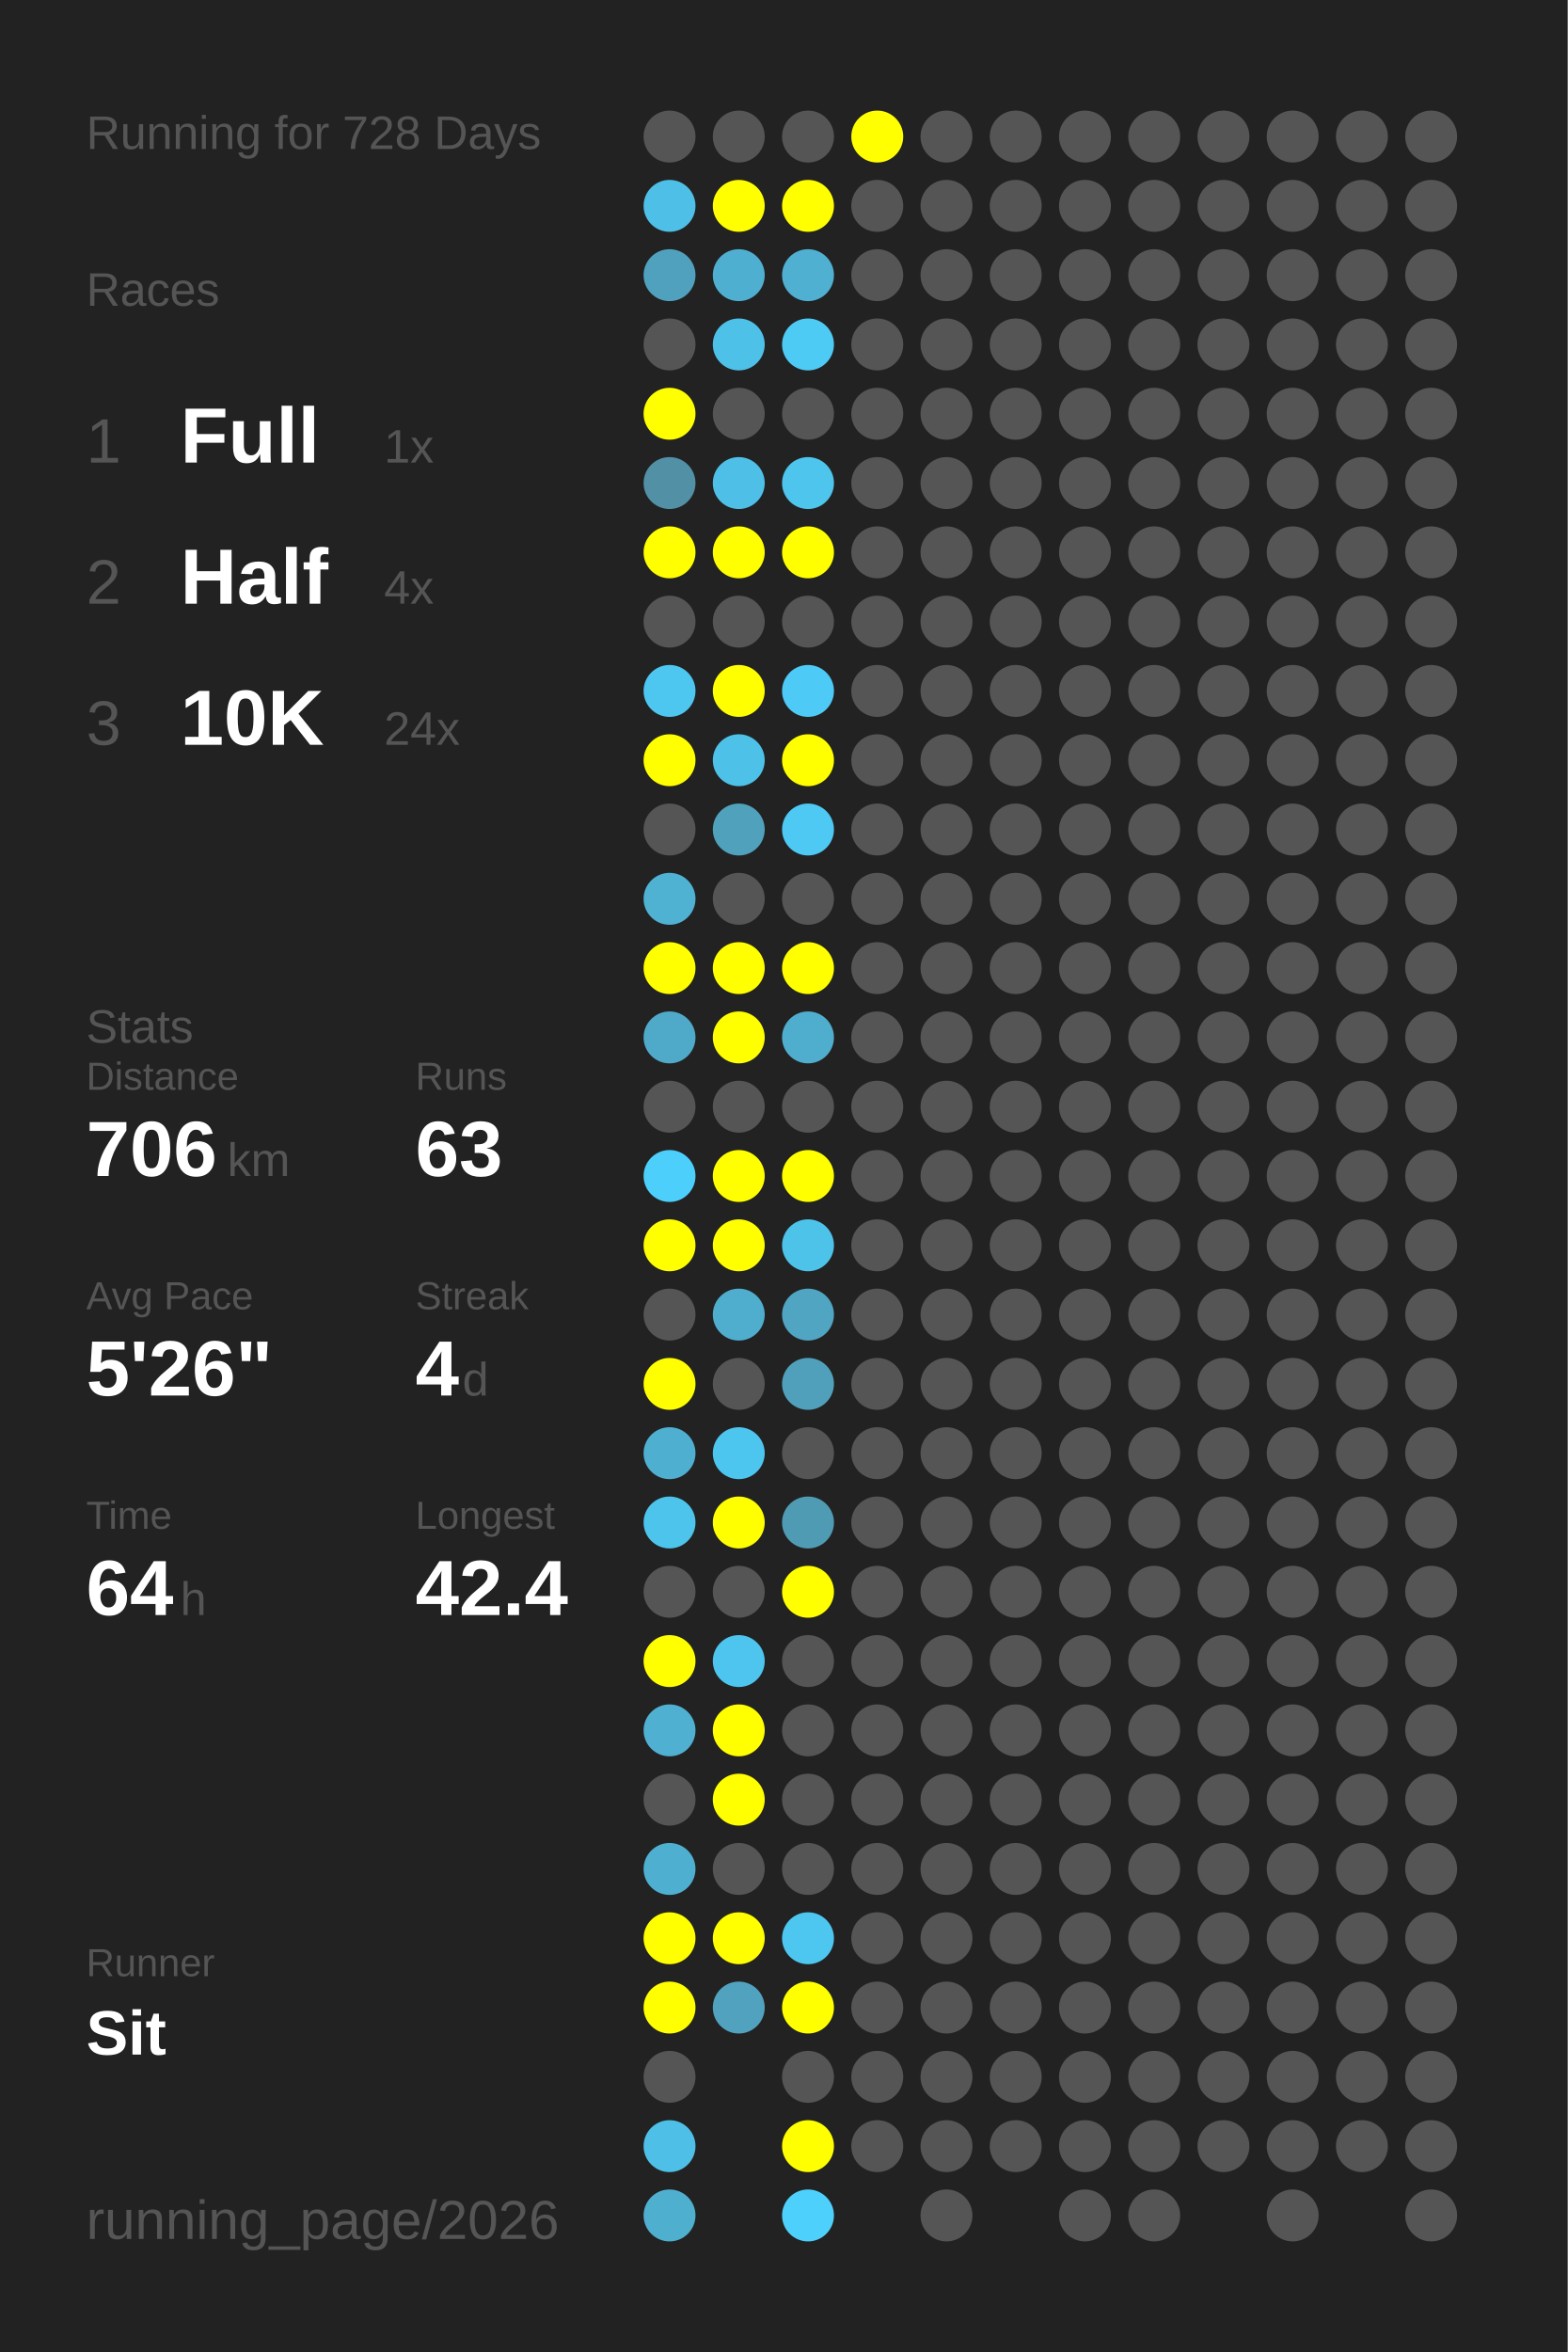
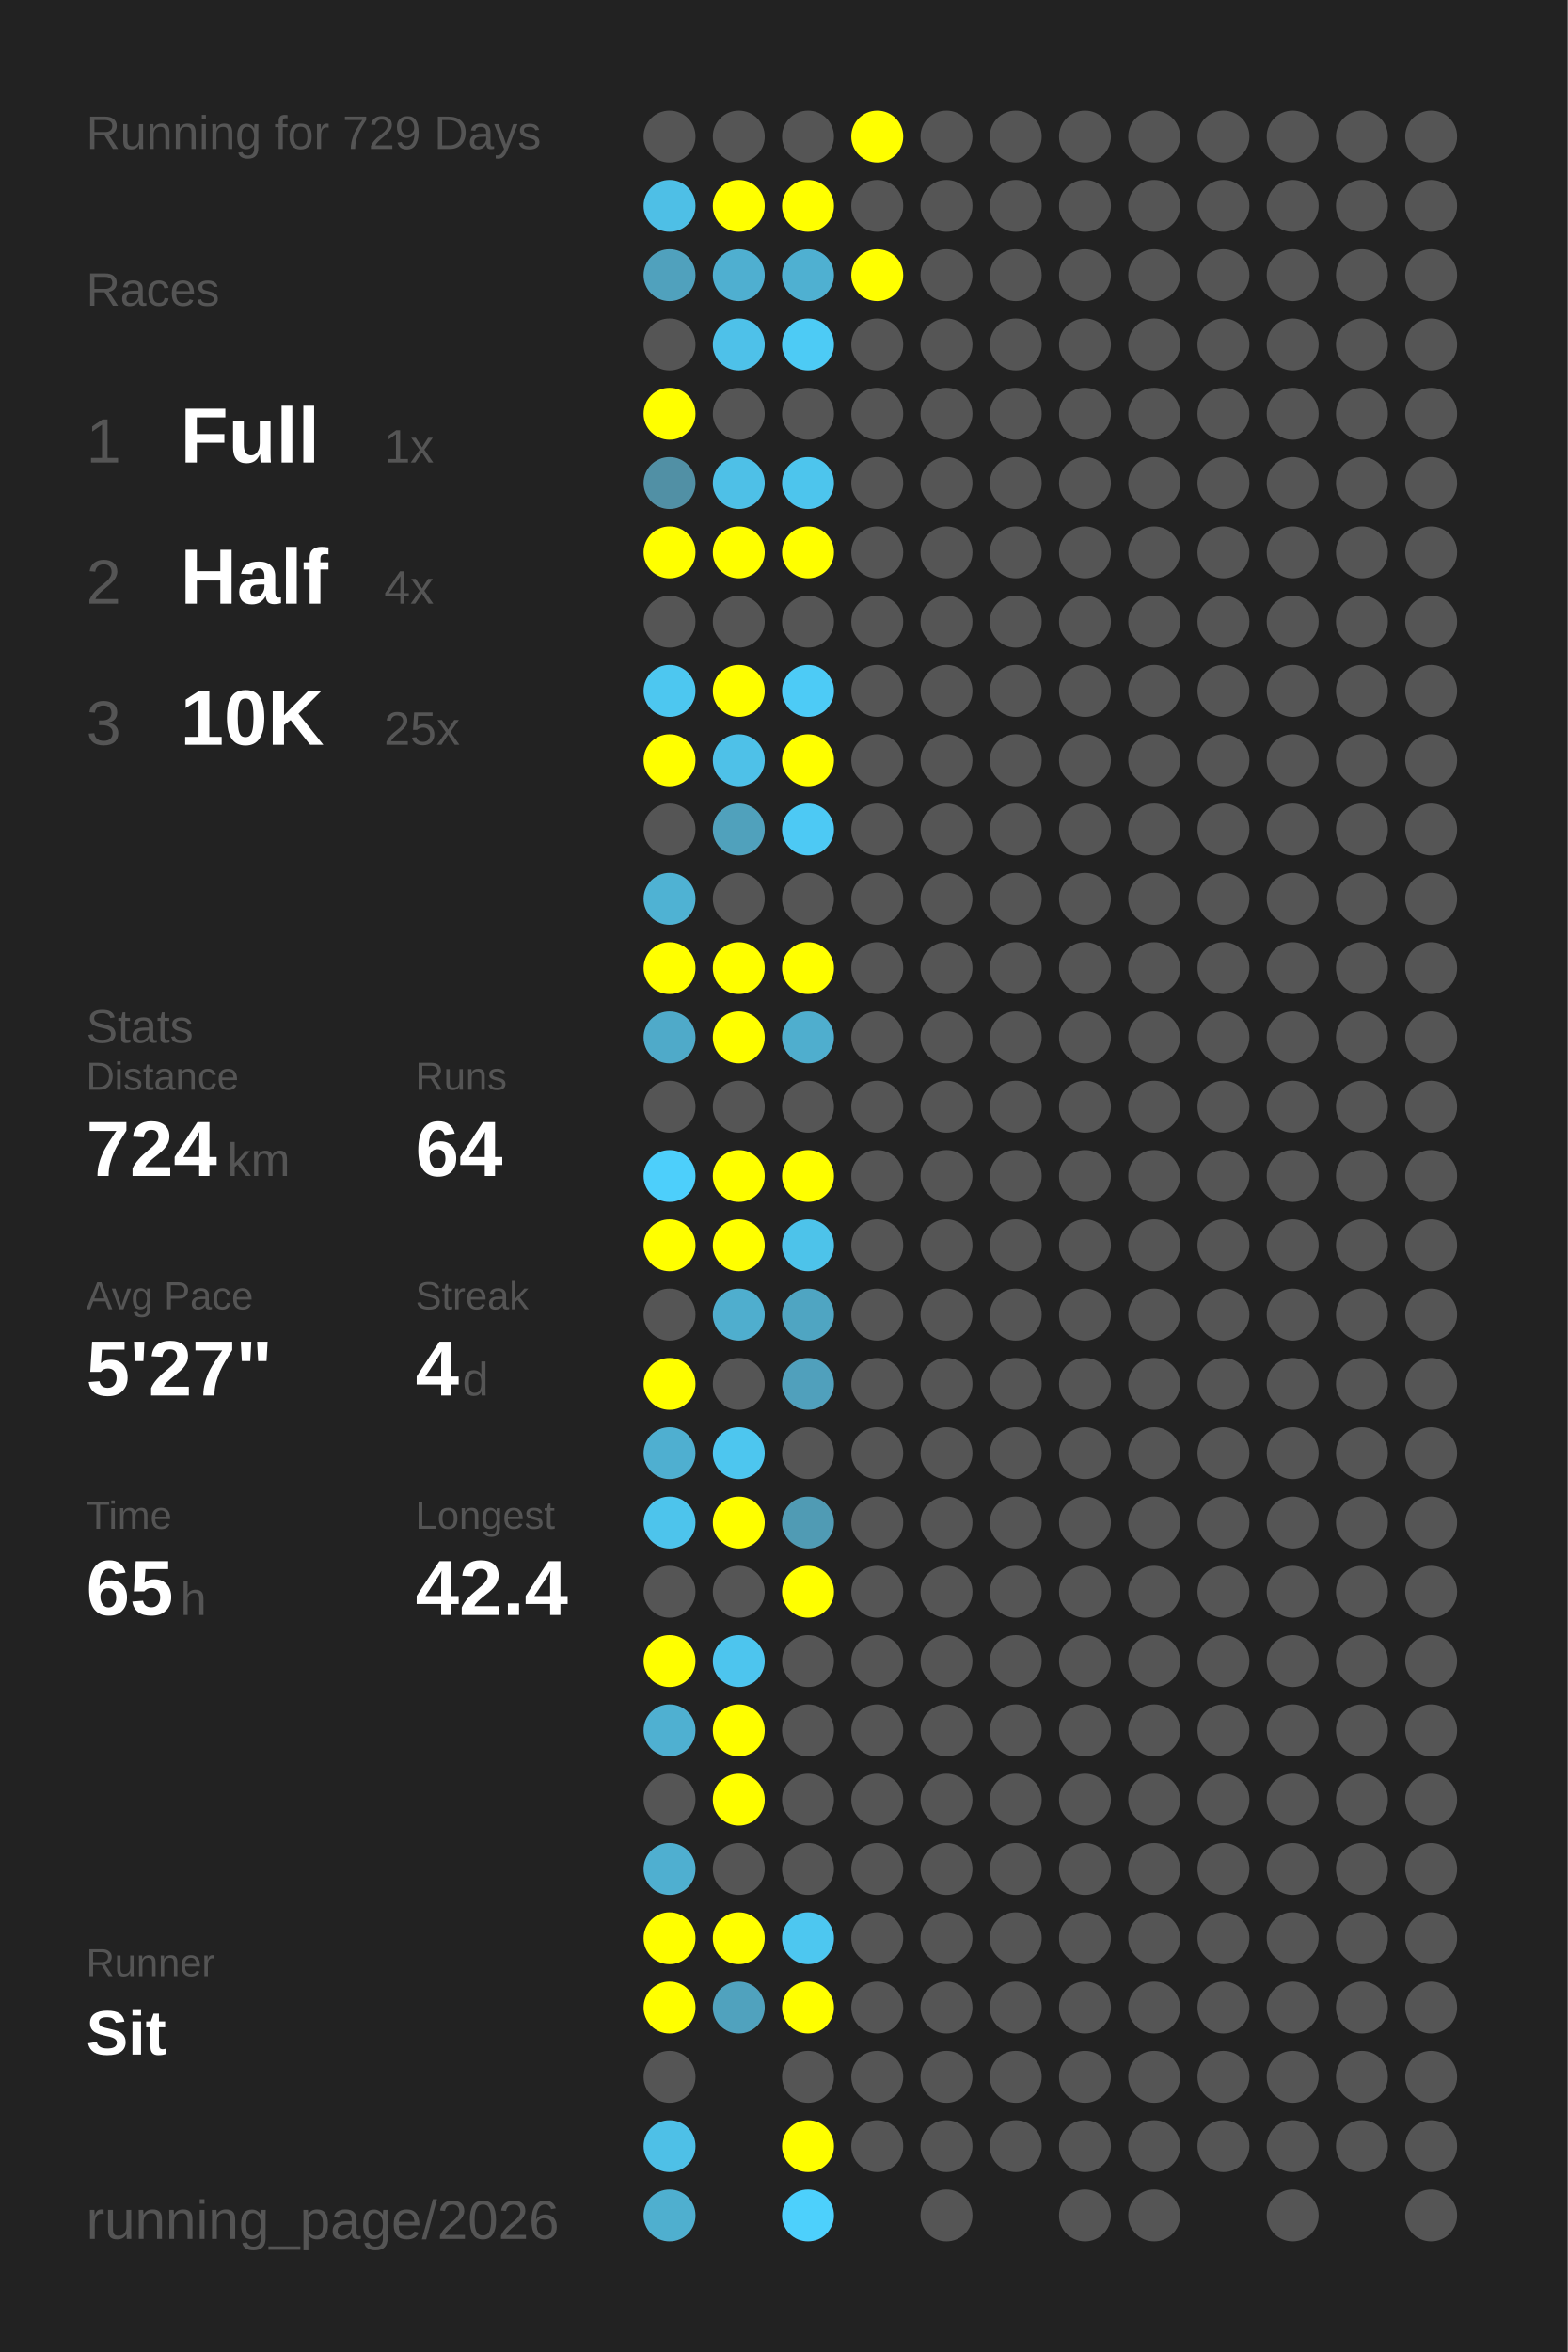
<svg xmlns="http://www.w3.org/2000/svg" baseProfile="full" height="300mm" version="1.1" viewBox="0,0,200,300" width="200mm">
  <defs />
  <rect fill="#222222" height="300" width="200" x="0" y="0" />
-   <text fill="#555555" style="font-size:6px; font-family:Arial;" x="11" y="19">Running for 728 Days</text>
+   <text fill="#555555" style="font-size:6px; font-family:Arial;" x="11" y="19">Running for 729 Days</text>
  <text fill="#555555" style="font-size:6px; font-family:Arial;" x="11" y="39">Races</text>
  <text fill="#555555" style="font-size:8px; font-family:Arial;" x="11" y="59">1</text>
  <text fill="#FFFFFF" style="font-size:10px; font-family:Arial; font-weight:bold;" x="23" y="59">Full</text>
  <text fill="#555555" style="font-size:6px; font-family:Arial;" x="49" y="59">1x</text>
  <text fill="#555555" style="font-size:8px; font-family:Arial;" x="11" y="77">2</text>
  <text fill="#FFFFFF" style="font-size:10px; font-family:Arial; font-weight:bold;" x="23" y="77">Half</text>
  <text fill="#555555" style="font-size:6px; font-family:Arial;" x="49" y="77">4x</text>
  <text fill="#555555" style="font-size:8px; font-family:Arial;" x="11" y="95">3</text>
  <text fill="#FFFFFF" style="font-size:10px; font-family:Arial; font-weight:bold;" x="23" y="95">10K</text>
-   <text fill="#555555" style="font-size:6px; font-family:Arial;" x="49" y="95">24x</text>
+   <text fill="#555555" style="font-size:6px; font-family:Arial;" x="49" y="95">25x</text>
  <text fill="#555555" style="font-size:6px; font-family:Arial;" x="11" y="133">Stats</text>
  <text fill="#555555" style="font-size:5px; font-family:Arial;" x="11" y="139">Distance</text>
-   <text fill="#FFFFFF" style="font-size:10px; font-family:Arial; font-weight:bold;" x="11" y="150">706</text>
+   <text fill="#FFFFFF" style="font-size:10px; font-family:Arial; font-weight:bold;" x="11" y="150">724</text>
  <text fill="#555555" style="font-size:6px; font-family:Arial;" x="29" y="150">km</text>
  <text fill="#555555" style="font-size:5px; font-family:Arial;" x="53" y="139">Runs</text>
-   <text fill="#FFFFFF" style="font-size:10px; font-family:Arial; font-weight:bold;" x="53" y="150">63</text>
+   <text fill="#FFFFFF" style="font-size:10px; font-family:Arial; font-weight:bold;" x="53" y="150">64</text>
  <text fill="#555555" style="font-size:5px; font-family:Arial;" x="11" y="167">Avg Pace</text>
-   <text fill="#FFFFFF" style="font-size:10px; font-family:Arial; font-weight:bold;" x="11" y="178">5'26"</text>
+   <text fill="#FFFFFF" style="font-size:10px; font-family:Arial; font-weight:bold;" x="11" y="178">5'27"</text>
  <text fill="#555555" style="font-size:5px; font-family:Arial;" x="53" y="167">Streak</text>
  <text fill="#FFFFFF" style="font-size:10px; font-family:Arial; font-weight:bold;" x="53" y="178">4</text>
  <text fill="#555555" style="font-size:6px; font-family:Arial;" x="59" y="178">d</text>
  <text fill="#555555" style="font-size:5px; font-family:Arial;" x="11" y="195">Time</text>
-   <text fill="#FFFFFF" style="font-size:10px; font-family:Arial; font-weight:bold;" x="11" y="206">64</text>
+   <text fill="#FFFFFF" style="font-size:10px; font-family:Arial; font-weight:bold;" x="11" y="206">65</text>
  <text fill="#555555" style="font-size:6px; font-family:Arial;" x="23" y="206">h</text>
  <text fill="#555555" style="font-size:5px; font-family:Arial;" x="53" y="195">Longest</text>
  <text fill="#FFFFFF" style="font-size:10px; font-family:Arial; font-weight:bold;" x="53" y="206">42.4</text>
  <text fill="#555555" style="font-size:5px; font-family:Arial;" x="11" y="252.065">Runner</text>
  <text fill="#FFFFFF" style="font-size:8px; font-family:Arial; font-weight:bold;" x="11" y="262.065">Sit</text>
  <text fill="#555555" style="font-size:7px; font-family:Arial;" x="11" y="285.581">running_page/2026</text>
  <circle cx="85.417" cy="17.419" fill="#555555" r="3.312" />
  <circle cx="85.417" cy="26.258" fill="#4ebfe6" r="3.312" />
  <circle cx="85.417" cy="35.097" fill="#50a1bd" r="3.312" />
  <circle cx="85.417" cy="43.935" fill="#555555" r="3.312" />
  <circle cx="85.417" cy="52.774" fill="#FFFF00" r="3.312" />
  <circle cx="85.417" cy="61.613" fill="#5190a5" r="3.312" />
  <circle cx="85.417" cy="70.452" fill="#FFFF00" r="3.312" />
  <circle cx="85.417" cy="79.29" fill="#555555" r="3.312" />
  <circle cx="85.417" cy="88.129" fill="#4dc7f0" r="3.312" />
  <circle cx="85.417" cy="96.968" fill="#FFFF00" r="3.312" />
  <circle cx="85.417" cy="105.806" fill="#555555" r="3.312" />
  <circle cx="85.417" cy="114.645" fill="#4fb2d3" r="3.312" />
  <circle cx="85.417" cy="123.484" fill="#FFFF00" r="3.312" />
  <circle cx="85.417" cy="132.323" fill="#4faac9" r="3.312" />
  <circle cx="85.417" cy="141.161" fill="#555555" r="3.312" />
  <circle cx="85.417" cy="150" fill="#4dcffb" r="3.312" />
  <circle cx="85.417" cy="158.839" fill="#FFFF00" r="3.312" />
  <circle cx="85.417" cy="167.677" fill="#555555" r="3.312" />
  <circle cx="85.417" cy="176.516" fill="#FFFF00" r="3.312" />
  <circle cx="85.417" cy="185.355" fill="#4fafd0" r="3.312" />
  <circle cx="85.417" cy="194.194" fill="#4dc4ec" r="3.312" />
  <circle cx="85.417" cy="203.032" fill="#555555" r="3.312" />
  <circle cx="85.417" cy="211.871" fill="#FFFF00" r="3.312" />
  <circle cx="85.417" cy="220.71" fill="#4fb0d1" r="3.312" />
  <circle cx="85.417" cy="229.548" fill="#555555" r="3.312" />
  <circle cx="85.417" cy="238.387" fill="#4fafd0" r="3.312" />
  <circle cx="85.417" cy="247.226" fill="#FFFF00" r="3.312" />
  <circle cx="85.417" cy="256.065" fill="#FFFF00" r="3.312" />
  <circle cx="85.417" cy="264.903" fill="#555555" r="3.312" />
  <circle cx="85.417" cy="273.742" fill="#4ec0e7" r="3.312" />
  <circle cx="85.417" cy="282.581" fill="#4fafcf" r="3.312" />
  <circle cx="94.25" cy="17.419" fill="#555555" r="3.312" />
  <circle cx="94.25" cy="26.258" fill="#FFFF00" r="3.312" />
  <circle cx="94.25" cy="35.097" fill="#4fafd0" r="3.312" />
  <circle cx="94.25" cy="43.935" fill="#4ec1e9" r="3.312" />
  <circle cx="94.25" cy="52.774" fill="#555555" r="3.312" />
  <circle cx="94.25" cy="61.613" fill="#4ec0e7" r="3.312" />
  <circle cx="94.25" cy="70.452" fill="#FFFF00" r="3.312" />
  <circle cx="94.25" cy="79.29" fill="#555555" r="3.312" />
  <circle cx="94.25" cy="88.129" fill="#FFFF00" r="3.312" />
  <circle cx="94.25" cy="96.968" fill="#4ec1e8" r="3.312" />
  <circle cx="94.25" cy="105.806" fill="#50a1bc" r="3.312" />
  <circle cx="94.25" cy="114.645" fill="#555555" r="3.312" />
  <circle cx="94.25" cy="123.484" fill="#FFFF00" r="3.312" />
  <circle cx="94.25" cy="132.323" fill="#FFFF00" r="3.312" />
  <circle cx="94.25" cy="141.161" fill="#555555" r="3.312" />
  <circle cx="94.25" cy="150" fill="#FFFF00" r="3.312" />
  <circle cx="94.25" cy="158.839" fill="#FFFF00" r="3.312" />
  <circle cx="94.25" cy="167.677" fill="#4faece" r="3.312" />
  <circle cx="94.25" cy="176.516" fill="#555555" r="3.312" />
  <circle cx="94.25" cy="185.355" fill="#4dc6ef" r="3.312" />
  <circle cx="94.25" cy="194.194" fill="#FFFF00" r="3.312" />
  <circle cx="94.25" cy="203.032" fill="#555555" r="3.312" />
  <circle cx="94.25" cy="211.871" fill="#4dc5ee" r="3.312" />
  <circle cx="94.25" cy="220.71" fill="#FFFF00" r="3.312" />
  <circle cx="94.25" cy="229.548" fill="#FFFF00" r="3.312" />
  <circle cx="94.25" cy="238.387" fill="#555555" r="3.312" />
  <circle cx="94.25" cy="247.226" fill="#FFFF00" r="3.312" />
  <circle cx="94.25" cy="256.065" fill="#50a2be" r="3.312" />
  <circle cx="103.083" cy="17.419" fill="#555555" r="3.312" />
  <circle cx="103.083" cy="26.258" fill="#FFFF00" r="3.312" />
  <circle cx="103.083" cy="35.097" fill="#4fb0d1" r="3.312" />
  <circle cx="103.083" cy="43.935" fill="#4dcbf5" r="3.312" />
  <circle cx="103.083" cy="52.774" fill="#555555" r="3.312" />
  <circle cx="103.083" cy="61.613" fill="#4dc5ed" r="3.312" />
  <circle cx="103.083" cy="70.452" fill="#FFFF00" r="3.312" />
  <circle cx="103.083" cy="79.29" fill="#555555" r="3.312" />
  <circle cx="103.083" cy="88.129" fill="#4dcbf6" r="3.312" />
  <circle cx="103.083" cy="96.968" fill="#FFFF00" r="3.312" />
  <circle cx="103.083" cy="105.806" fill="#4dc9f4" r="3.312" />
  <circle cx="103.083" cy="114.645" fill="#555555" r="3.312" />
  <circle cx="103.083" cy="123.484" fill="#FFFF00" r="3.312" />
  <circle cx="103.083" cy="132.323" fill="#4faece" r="3.312" />
  <circle cx="103.083" cy="141.161" fill="#555555" r="3.312" />
  <circle cx="103.083" cy="150" fill="#FFFF00" r="3.312" />
  <circle cx="103.083" cy="158.839" fill="#4dc3ea" r="3.312" />
  <circle cx="103.083" cy="167.677" fill="#4fa5c2" r="3.312" />
  <circle cx="103.083" cy="176.516" fill="#50a0bc" r="3.312" />
  <circle cx="103.083" cy="185.355" fill="#555555" r="3.312" />
  <circle cx="103.083" cy="194.194" fill="#509bb4" r="3.312" />
  <circle cx="103.083" cy="203.032" fill="#FFFF00" r="3.312" />
  <circle cx="103.083" cy="211.871" fill="#555555" r="3.312" />
  <circle cx="103.083" cy="220.71" fill="#555555" r="3.312" />
  <circle cx="103.083" cy="229.548" fill="#555555" r="3.312" />
  <circle cx="103.083" cy="238.387" fill="#555555" r="3.312" />
  <circle cx="103.083" cy="247.226" fill="#4dc7f0" r="3.312" />
  <circle cx="103.083" cy="256.065" fill="#FFFF00" r="3.312" />
  <circle cx="103.083" cy="264.903" fill="#555555" r="3.312" />
  <circle cx="103.083" cy="273.742" fill="#FFFF00" r="3.312" />
  <circle cx="103.083" cy="282.581" fill="#4dd0fc" r="3.312" />
  <circle cx="111.917" cy="17.419" fill="#FFFF00" r="3.312" />
  <circle cx="111.917" cy="26.258" fill="#555555" r="3.312" />
-   <circle cx="111.917" cy="35.097" fill="#555555" r="3.312" />
+   <circle cx="111.917" cy="35.097" fill="#FFFF00" r="3.312" />
  <circle cx="111.917" cy="43.935" fill="#555555" r="3.312" />
  <circle cx="111.917" cy="52.774" fill="#555555" r="3.312" />
  <circle cx="111.917" cy="61.613" fill="#555555" r="3.312" />
  <circle cx="111.917" cy="70.452" fill="#555555" r="3.312" />
  <circle cx="111.917" cy="79.29" fill="#555555" r="3.312" />
  <circle cx="111.917" cy="88.129" fill="#555555" r="3.312" />
  <circle cx="111.917" cy="96.968" fill="#555555" r="3.312" />
  <circle cx="111.917" cy="105.806" fill="#555555" r="3.312" />
  <circle cx="111.917" cy="114.645" fill="#555555" r="3.312" />
  <circle cx="111.917" cy="123.484" fill="#555555" r="3.312" />
  <circle cx="111.917" cy="132.323" fill="#555555" r="3.312" />
  <circle cx="111.917" cy="141.161" fill="#555555" r="3.312" />
  <circle cx="111.917" cy="150" fill="#555555" r="3.312" />
  <circle cx="111.917" cy="158.839" fill="#555555" r="3.312" />
  <circle cx="111.917" cy="167.677" fill="#555555" r="3.312" />
  <circle cx="111.917" cy="176.516" fill="#555555" r="3.312" />
  <circle cx="111.917" cy="185.355" fill="#555555" r="3.312" />
  <circle cx="111.917" cy="194.194" fill="#555555" r="3.312" />
  <circle cx="111.917" cy="203.032" fill="#555555" r="3.312" />
  <circle cx="111.917" cy="211.871" fill="#555555" r="3.312" />
  <circle cx="111.917" cy="220.71" fill="#555555" r="3.312" />
  <circle cx="111.917" cy="229.548" fill="#555555" r="3.312" />
  <circle cx="111.917" cy="238.387" fill="#555555" r="3.312" />
  <circle cx="111.917" cy="247.226" fill="#555555" r="3.312" />
  <circle cx="111.917" cy="256.065" fill="#555555" r="3.312" />
  <circle cx="111.917" cy="264.903" fill="#555555" r="3.312" />
  <circle cx="111.917" cy="273.742" fill="#555555" r="3.312" />
  <circle cx="120.75" cy="17.419" fill="#555555" r="3.312" />
  <circle cx="120.75" cy="26.258" fill="#555555" r="3.312" />
  <circle cx="120.75" cy="35.097" fill="#555555" r="3.312" />
  <circle cx="120.75" cy="43.935" fill="#555555" r="3.312" />
  <circle cx="120.75" cy="52.774" fill="#555555" r="3.312" />
  <circle cx="120.75" cy="61.613" fill="#555555" r="3.312" />
  <circle cx="120.75" cy="70.452" fill="#555555" r="3.312" />
  <circle cx="120.75" cy="79.29" fill="#555555" r="3.312" />
  <circle cx="120.75" cy="88.129" fill="#555555" r="3.312" />
  <circle cx="120.75" cy="96.968" fill="#555555" r="3.312" />
  <circle cx="120.75" cy="105.806" fill="#555555" r="3.312" />
  <circle cx="120.75" cy="114.645" fill="#555555" r="3.312" />
  <circle cx="120.75" cy="123.484" fill="#555555" r="3.312" />
  <circle cx="120.75" cy="132.323" fill="#555555" r="3.312" />
  <circle cx="120.75" cy="141.161" fill="#555555" r="3.312" />
  <circle cx="120.75" cy="150" fill="#555555" r="3.312" />
  <circle cx="120.75" cy="158.839" fill="#555555" r="3.312" />
  <circle cx="120.75" cy="167.677" fill="#555555" r="3.312" />
  <circle cx="120.75" cy="176.516" fill="#555555" r="3.312" />
  <circle cx="120.75" cy="185.355" fill="#555555" r="3.312" />
  <circle cx="120.75" cy="194.194" fill="#555555" r="3.312" />
  <circle cx="120.75" cy="203.032" fill="#555555" r="3.312" />
  <circle cx="120.75" cy="211.871" fill="#555555" r="3.312" />
  <circle cx="120.75" cy="220.71" fill="#555555" r="3.312" />
  <circle cx="120.75" cy="229.548" fill="#555555" r="3.312" />
  <circle cx="120.75" cy="238.387" fill="#555555" r="3.312" />
  <circle cx="120.75" cy="247.226" fill="#555555" r="3.312" />
  <circle cx="120.75" cy="256.065" fill="#555555" r="3.312" />
  <circle cx="120.75" cy="264.903" fill="#555555" r="3.312" />
  <circle cx="120.75" cy="273.742" fill="#555555" r="3.312" />
  <circle cx="120.75" cy="282.581" fill="#555555" r="3.312" />
  <circle cx="129.583" cy="17.419" fill="#555555" r="3.312" />
  <circle cx="129.583" cy="26.258" fill="#555555" r="3.312" />
  <circle cx="129.583" cy="35.097" fill="#555555" r="3.312" />
  <circle cx="129.583" cy="43.935" fill="#555555" r="3.312" />
  <circle cx="129.583" cy="52.774" fill="#555555" r="3.312" />
  <circle cx="129.583" cy="61.613" fill="#555555" r="3.312" />
  <circle cx="129.583" cy="70.452" fill="#555555" r="3.312" />
  <circle cx="129.583" cy="79.29" fill="#555555" r="3.312" />
  <circle cx="129.583" cy="88.129" fill="#555555" r="3.312" />
  <circle cx="129.583" cy="96.968" fill="#555555" r="3.312" />
  <circle cx="129.583" cy="105.806" fill="#555555" r="3.312" />
  <circle cx="129.583" cy="114.645" fill="#555555" r="3.312" />
  <circle cx="129.583" cy="123.484" fill="#555555" r="3.312" />
  <circle cx="129.583" cy="132.323" fill="#555555" r="3.312" />
  <circle cx="129.583" cy="141.161" fill="#555555" r="3.312" />
  <circle cx="129.583" cy="150" fill="#555555" r="3.312" />
  <circle cx="129.583" cy="158.839" fill="#555555" r="3.312" />
  <circle cx="129.583" cy="167.677" fill="#555555" r="3.312" />
  <circle cx="129.583" cy="176.516" fill="#555555" r="3.312" />
  <circle cx="129.583" cy="185.355" fill="#555555" r="3.312" />
  <circle cx="129.583" cy="194.194" fill="#555555" r="3.312" />
  <circle cx="129.583" cy="203.032" fill="#555555" r="3.312" />
  <circle cx="129.583" cy="211.871" fill="#555555" r="3.312" />
  <circle cx="129.583" cy="220.71" fill="#555555" r="3.312" />
  <circle cx="129.583" cy="229.548" fill="#555555" r="3.312" />
  <circle cx="129.583" cy="238.387" fill="#555555" r="3.312" />
  <circle cx="129.583" cy="247.226" fill="#555555" r="3.312" />
  <circle cx="129.583" cy="256.065" fill="#555555" r="3.312" />
  <circle cx="129.583" cy="264.903" fill="#555555" r="3.312" />
  <circle cx="129.583" cy="273.742" fill="#555555" r="3.312" />
  <circle cx="138.417" cy="17.419" fill="#555555" r="3.312" />
  <circle cx="138.417" cy="26.258" fill="#555555" r="3.312" />
  <circle cx="138.417" cy="35.097" fill="#555555" r="3.312" />
  <circle cx="138.417" cy="43.935" fill="#555555" r="3.312" />
  <circle cx="138.417" cy="52.774" fill="#555555" r="3.312" />
  <circle cx="138.417" cy="61.613" fill="#555555" r="3.312" />
  <circle cx="138.417" cy="70.452" fill="#555555" r="3.312" />
  <circle cx="138.417" cy="79.29" fill="#555555" r="3.312" />
  <circle cx="138.417" cy="88.129" fill="#555555" r="3.312" />
  <circle cx="138.417" cy="96.968" fill="#555555" r="3.312" />
  <circle cx="138.417" cy="105.806" fill="#555555" r="3.312" />
  <circle cx="138.417" cy="114.645" fill="#555555" r="3.312" />
  <circle cx="138.417" cy="123.484" fill="#555555" r="3.312" />
  <circle cx="138.417" cy="132.323" fill="#555555" r="3.312" />
  <circle cx="138.417" cy="141.161" fill="#555555" r="3.312" />
  <circle cx="138.417" cy="150" fill="#555555" r="3.312" />
  <circle cx="138.417" cy="158.839" fill="#555555" r="3.312" />
  <circle cx="138.417" cy="167.677" fill="#555555" r="3.312" />
  <circle cx="138.417" cy="176.516" fill="#555555" r="3.312" />
  <circle cx="138.417" cy="185.355" fill="#555555" r="3.312" />
  <circle cx="138.417" cy="194.194" fill="#555555" r="3.312" />
  <circle cx="138.417" cy="203.032" fill="#555555" r="3.312" />
  <circle cx="138.417" cy="211.871" fill="#555555" r="3.312" />
  <circle cx="138.417" cy="220.71" fill="#555555" r="3.312" />
  <circle cx="138.417" cy="229.548" fill="#555555" r="3.312" />
  <circle cx="138.417" cy="238.387" fill="#555555" r="3.312" />
  <circle cx="138.417" cy="247.226" fill="#555555" r="3.312" />
  <circle cx="138.417" cy="256.065" fill="#555555" r="3.312" />
  <circle cx="138.417" cy="264.903" fill="#555555" r="3.312" />
  <circle cx="138.417" cy="273.742" fill="#555555" r="3.312" />
  <circle cx="138.417" cy="282.581" fill="#555555" r="3.312" />
  <circle cx="147.25" cy="17.419" fill="#555555" r="3.312" />
  <circle cx="147.25" cy="26.258" fill="#555555" r="3.312" />
  <circle cx="147.25" cy="35.097" fill="#555555" r="3.312" />
  <circle cx="147.25" cy="43.935" fill="#555555" r="3.312" />
  <circle cx="147.25" cy="52.774" fill="#555555" r="3.312" />
  <circle cx="147.25" cy="61.613" fill="#555555" r="3.312" />
  <circle cx="147.25" cy="70.452" fill="#555555" r="3.312" />
  <circle cx="147.25" cy="79.29" fill="#555555" r="3.312" />
  <circle cx="147.25" cy="88.129" fill="#555555" r="3.312" />
  <circle cx="147.25" cy="96.968" fill="#555555" r="3.312" />
  <circle cx="147.25" cy="105.806" fill="#555555" r="3.312" />
  <circle cx="147.25" cy="114.645" fill="#555555" r="3.312" />
  <circle cx="147.25" cy="123.484" fill="#555555" r="3.312" />
  <circle cx="147.25" cy="132.323" fill="#555555" r="3.312" />
  <circle cx="147.25" cy="141.161" fill="#555555" r="3.312" />
  <circle cx="147.25" cy="150" fill="#555555" r="3.312" />
  <circle cx="147.25" cy="158.839" fill="#555555" r="3.312" />
  <circle cx="147.25" cy="167.677" fill="#555555" r="3.312" />
  <circle cx="147.25" cy="176.516" fill="#555555" r="3.312" />
  <circle cx="147.25" cy="185.355" fill="#555555" r="3.312" />
  <circle cx="147.25" cy="194.194" fill="#555555" r="3.312" />
  <circle cx="147.25" cy="203.032" fill="#555555" r="3.312" />
  <circle cx="147.25" cy="211.871" fill="#555555" r="3.312" />
  <circle cx="147.25" cy="220.71" fill="#555555" r="3.312" />
  <circle cx="147.25" cy="229.548" fill="#555555" r="3.312" />
  <circle cx="147.25" cy="238.387" fill="#555555" r="3.312" />
  <circle cx="147.25" cy="247.226" fill="#555555" r="3.312" />
  <circle cx="147.25" cy="256.065" fill="#555555" r="3.312" />
  <circle cx="147.25" cy="264.903" fill="#555555" r="3.312" />
  <circle cx="147.25" cy="273.742" fill="#555555" r="3.312" />
  <circle cx="147.25" cy="282.581" fill="#555555" r="3.312" />
  <circle cx="156.083" cy="17.419" fill="#555555" r="3.312" />
  <circle cx="156.083" cy="26.258" fill="#555555" r="3.312" />
  <circle cx="156.083" cy="35.097" fill="#555555" r="3.312" />
  <circle cx="156.083" cy="43.935" fill="#555555" r="3.312" />
  <circle cx="156.083" cy="52.774" fill="#555555" r="3.312" />
  <circle cx="156.083" cy="61.613" fill="#555555" r="3.312" />
  <circle cx="156.083" cy="70.452" fill="#555555" r="3.312" />
  <circle cx="156.083" cy="79.29" fill="#555555" r="3.312" />
  <circle cx="156.083" cy="88.129" fill="#555555" r="3.312" />
  <circle cx="156.083" cy="96.968" fill="#555555" r="3.312" />
  <circle cx="156.083" cy="105.806" fill="#555555" r="3.312" />
  <circle cx="156.083" cy="114.645" fill="#555555" r="3.312" />
  <circle cx="156.083" cy="123.484" fill="#555555" r="3.312" />
  <circle cx="156.083" cy="132.323" fill="#555555" r="3.312" />
  <circle cx="156.083" cy="141.161" fill="#555555" r="3.312" />
  <circle cx="156.083" cy="150" fill="#555555" r="3.312" />
  <circle cx="156.083" cy="158.839" fill="#555555" r="3.312" />
  <circle cx="156.083" cy="167.677" fill="#555555" r="3.312" />
  <circle cx="156.083" cy="176.516" fill="#555555" r="3.312" />
  <circle cx="156.083" cy="185.355" fill="#555555" r="3.312" />
  <circle cx="156.083" cy="194.194" fill="#555555" r="3.312" />
  <circle cx="156.083" cy="203.032" fill="#555555" r="3.312" />
  <circle cx="156.083" cy="211.871" fill="#555555" r="3.312" />
  <circle cx="156.083" cy="220.71" fill="#555555" r="3.312" />
  <circle cx="156.083" cy="229.548" fill="#555555" r="3.312" />
  <circle cx="156.083" cy="238.387" fill="#555555" r="3.312" />
  <circle cx="156.083" cy="247.226" fill="#555555" r="3.312" />
  <circle cx="156.083" cy="256.065" fill="#555555" r="3.312" />
  <circle cx="156.083" cy="264.903" fill="#555555" r="3.312" />
  <circle cx="156.083" cy="273.742" fill="#555555" r="3.312" />
  <circle cx="164.917" cy="17.419" fill="#555555" r="3.312" />
  <circle cx="164.917" cy="26.258" fill="#555555" r="3.312" />
  <circle cx="164.917" cy="35.097" fill="#555555" r="3.312" />
  <circle cx="164.917" cy="43.935" fill="#555555" r="3.312" />
  <circle cx="164.917" cy="52.774" fill="#555555" r="3.312" />
  <circle cx="164.917" cy="61.613" fill="#555555" r="3.312" />
  <circle cx="164.917" cy="70.452" fill="#555555" r="3.312" />
  <circle cx="164.917" cy="79.29" fill="#555555" r="3.312" />
  <circle cx="164.917" cy="88.129" fill="#555555" r="3.312" />
  <circle cx="164.917" cy="96.968" fill="#555555" r="3.312" />
  <circle cx="164.917" cy="105.806" fill="#555555" r="3.312" />
  <circle cx="164.917" cy="114.645" fill="#555555" r="3.312" />
  <circle cx="164.917" cy="123.484" fill="#555555" r="3.312" />
  <circle cx="164.917" cy="132.323" fill="#555555" r="3.312" />
  <circle cx="164.917" cy="141.161" fill="#555555" r="3.312" />
  <circle cx="164.917" cy="150" fill="#555555" r="3.312" />
  <circle cx="164.917" cy="158.839" fill="#555555" r="3.312" />
  <circle cx="164.917" cy="167.677" fill="#555555" r="3.312" />
  <circle cx="164.917" cy="176.516" fill="#555555" r="3.312" />
  <circle cx="164.917" cy="185.355" fill="#555555" r="3.312" />
  <circle cx="164.917" cy="194.194" fill="#555555" r="3.312" />
  <circle cx="164.917" cy="203.032" fill="#555555" r="3.312" />
  <circle cx="164.917" cy="211.871" fill="#555555" r="3.312" />
  <circle cx="164.917" cy="220.71" fill="#555555" r="3.312" />
  <circle cx="164.917" cy="229.548" fill="#555555" r="3.312" />
  <circle cx="164.917" cy="238.387" fill="#555555" r="3.312" />
  <circle cx="164.917" cy="247.226" fill="#555555" r="3.312" />
  <circle cx="164.917" cy="256.065" fill="#555555" r="3.312" />
  <circle cx="164.917" cy="264.903" fill="#555555" r="3.312" />
  <circle cx="164.917" cy="273.742" fill="#555555" r="3.312" />
  <circle cx="164.917" cy="282.581" fill="#555555" r="3.312" />
  <circle cx="173.75" cy="17.419" fill="#555555" r="3.312" />
  <circle cx="173.75" cy="26.258" fill="#555555" r="3.312" />
  <circle cx="173.75" cy="35.097" fill="#555555" r="3.312" />
  <circle cx="173.75" cy="43.935" fill="#555555" r="3.312" />
  <circle cx="173.75" cy="52.774" fill="#555555" r="3.312" />
  <circle cx="173.75" cy="61.613" fill="#555555" r="3.312" />
  <circle cx="173.75" cy="70.452" fill="#555555" r="3.312" />
  <circle cx="173.75" cy="79.29" fill="#555555" r="3.312" />
  <circle cx="173.75" cy="88.129" fill="#555555" r="3.312" />
  <circle cx="173.75" cy="96.968" fill="#555555" r="3.312" />
  <circle cx="173.75" cy="105.806" fill="#555555" r="3.312" />
  <circle cx="173.75" cy="114.645" fill="#555555" r="3.312" />
  <circle cx="173.75" cy="123.484" fill="#555555" r="3.312" />
  <circle cx="173.75" cy="132.323" fill="#555555" r="3.312" />
  <circle cx="173.75" cy="141.161" fill="#555555" r="3.312" />
  <circle cx="173.75" cy="150" fill="#555555" r="3.312" />
  <circle cx="173.75" cy="158.839" fill="#555555" r="3.312" />
  <circle cx="173.75" cy="167.677" fill="#555555" r="3.312" />
  <circle cx="173.75" cy="176.516" fill="#555555" r="3.312" />
  <circle cx="173.75" cy="185.355" fill="#555555" r="3.312" />
  <circle cx="173.75" cy="194.194" fill="#555555" r="3.312" />
  <circle cx="173.75" cy="203.032" fill="#555555" r="3.312" />
  <circle cx="173.75" cy="211.871" fill="#555555" r="3.312" />
  <circle cx="173.75" cy="220.71" fill="#555555" r="3.312" />
  <circle cx="173.75" cy="229.548" fill="#555555" r="3.312" />
  <circle cx="173.75" cy="238.387" fill="#555555" r="3.312" />
  <circle cx="173.75" cy="247.226" fill="#555555" r="3.312" />
  <circle cx="173.75" cy="256.065" fill="#555555" r="3.312" />
  <circle cx="173.75" cy="264.903" fill="#555555" r="3.312" />
  <circle cx="173.75" cy="273.742" fill="#555555" r="3.312" />
  <circle cx="182.583" cy="17.419" fill="#555555" r="3.312" />
  <circle cx="182.583" cy="26.258" fill="#555555" r="3.312" />
  <circle cx="182.583" cy="35.097" fill="#555555" r="3.312" />
  <circle cx="182.583" cy="43.935" fill="#555555" r="3.312" />
  <circle cx="182.583" cy="52.774" fill="#555555" r="3.312" />
  <circle cx="182.583" cy="61.613" fill="#555555" r="3.312" />
  <circle cx="182.583" cy="70.452" fill="#555555" r="3.312" />
  <circle cx="182.583" cy="79.29" fill="#555555" r="3.312" />
  <circle cx="182.583" cy="88.129" fill="#555555" r="3.312" />
  <circle cx="182.583" cy="96.968" fill="#555555" r="3.312" />
  <circle cx="182.583" cy="105.806" fill="#555555" r="3.312" />
  <circle cx="182.583" cy="114.645" fill="#555555" r="3.312" />
  <circle cx="182.583" cy="123.484" fill="#555555" r="3.312" />
  <circle cx="182.583" cy="132.323" fill="#555555" r="3.312" />
  <circle cx="182.583" cy="141.161" fill="#555555" r="3.312" />
  <circle cx="182.583" cy="150" fill="#555555" r="3.312" />
  <circle cx="182.583" cy="158.839" fill="#555555" r="3.312" />
  <circle cx="182.583" cy="167.677" fill="#555555" r="3.312" />
  <circle cx="182.583" cy="176.516" fill="#555555" r="3.312" />
  <circle cx="182.583" cy="185.355" fill="#555555" r="3.312" />
  <circle cx="182.583" cy="194.194" fill="#555555" r="3.312" />
  <circle cx="182.583" cy="203.032" fill="#555555" r="3.312" />
  <circle cx="182.583" cy="211.871" fill="#555555" r="3.312" />
  <circle cx="182.583" cy="220.71" fill="#555555" r="3.312" />
  <circle cx="182.583" cy="229.548" fill="#555555" r="3.312" />
  <circle cx="182.583" cy="238.387" fill="#555555" r="3.312" />
  <circle cx="182.583" cy="247.226" fill="#555555" r="3.312" />
  <circle cx="182.583" cy="256.065" fill="#555555" r="3.312" />
  <circle cx="182.583" cy="264.903" fill="#555555" r="3.312" />
  <circle cx="182.583" cy="273.742" fill="#555555" r="3.312" />
  <circle cx="182.583" cy="282.581" fill="#555555" r="3.312" />
</svg>
